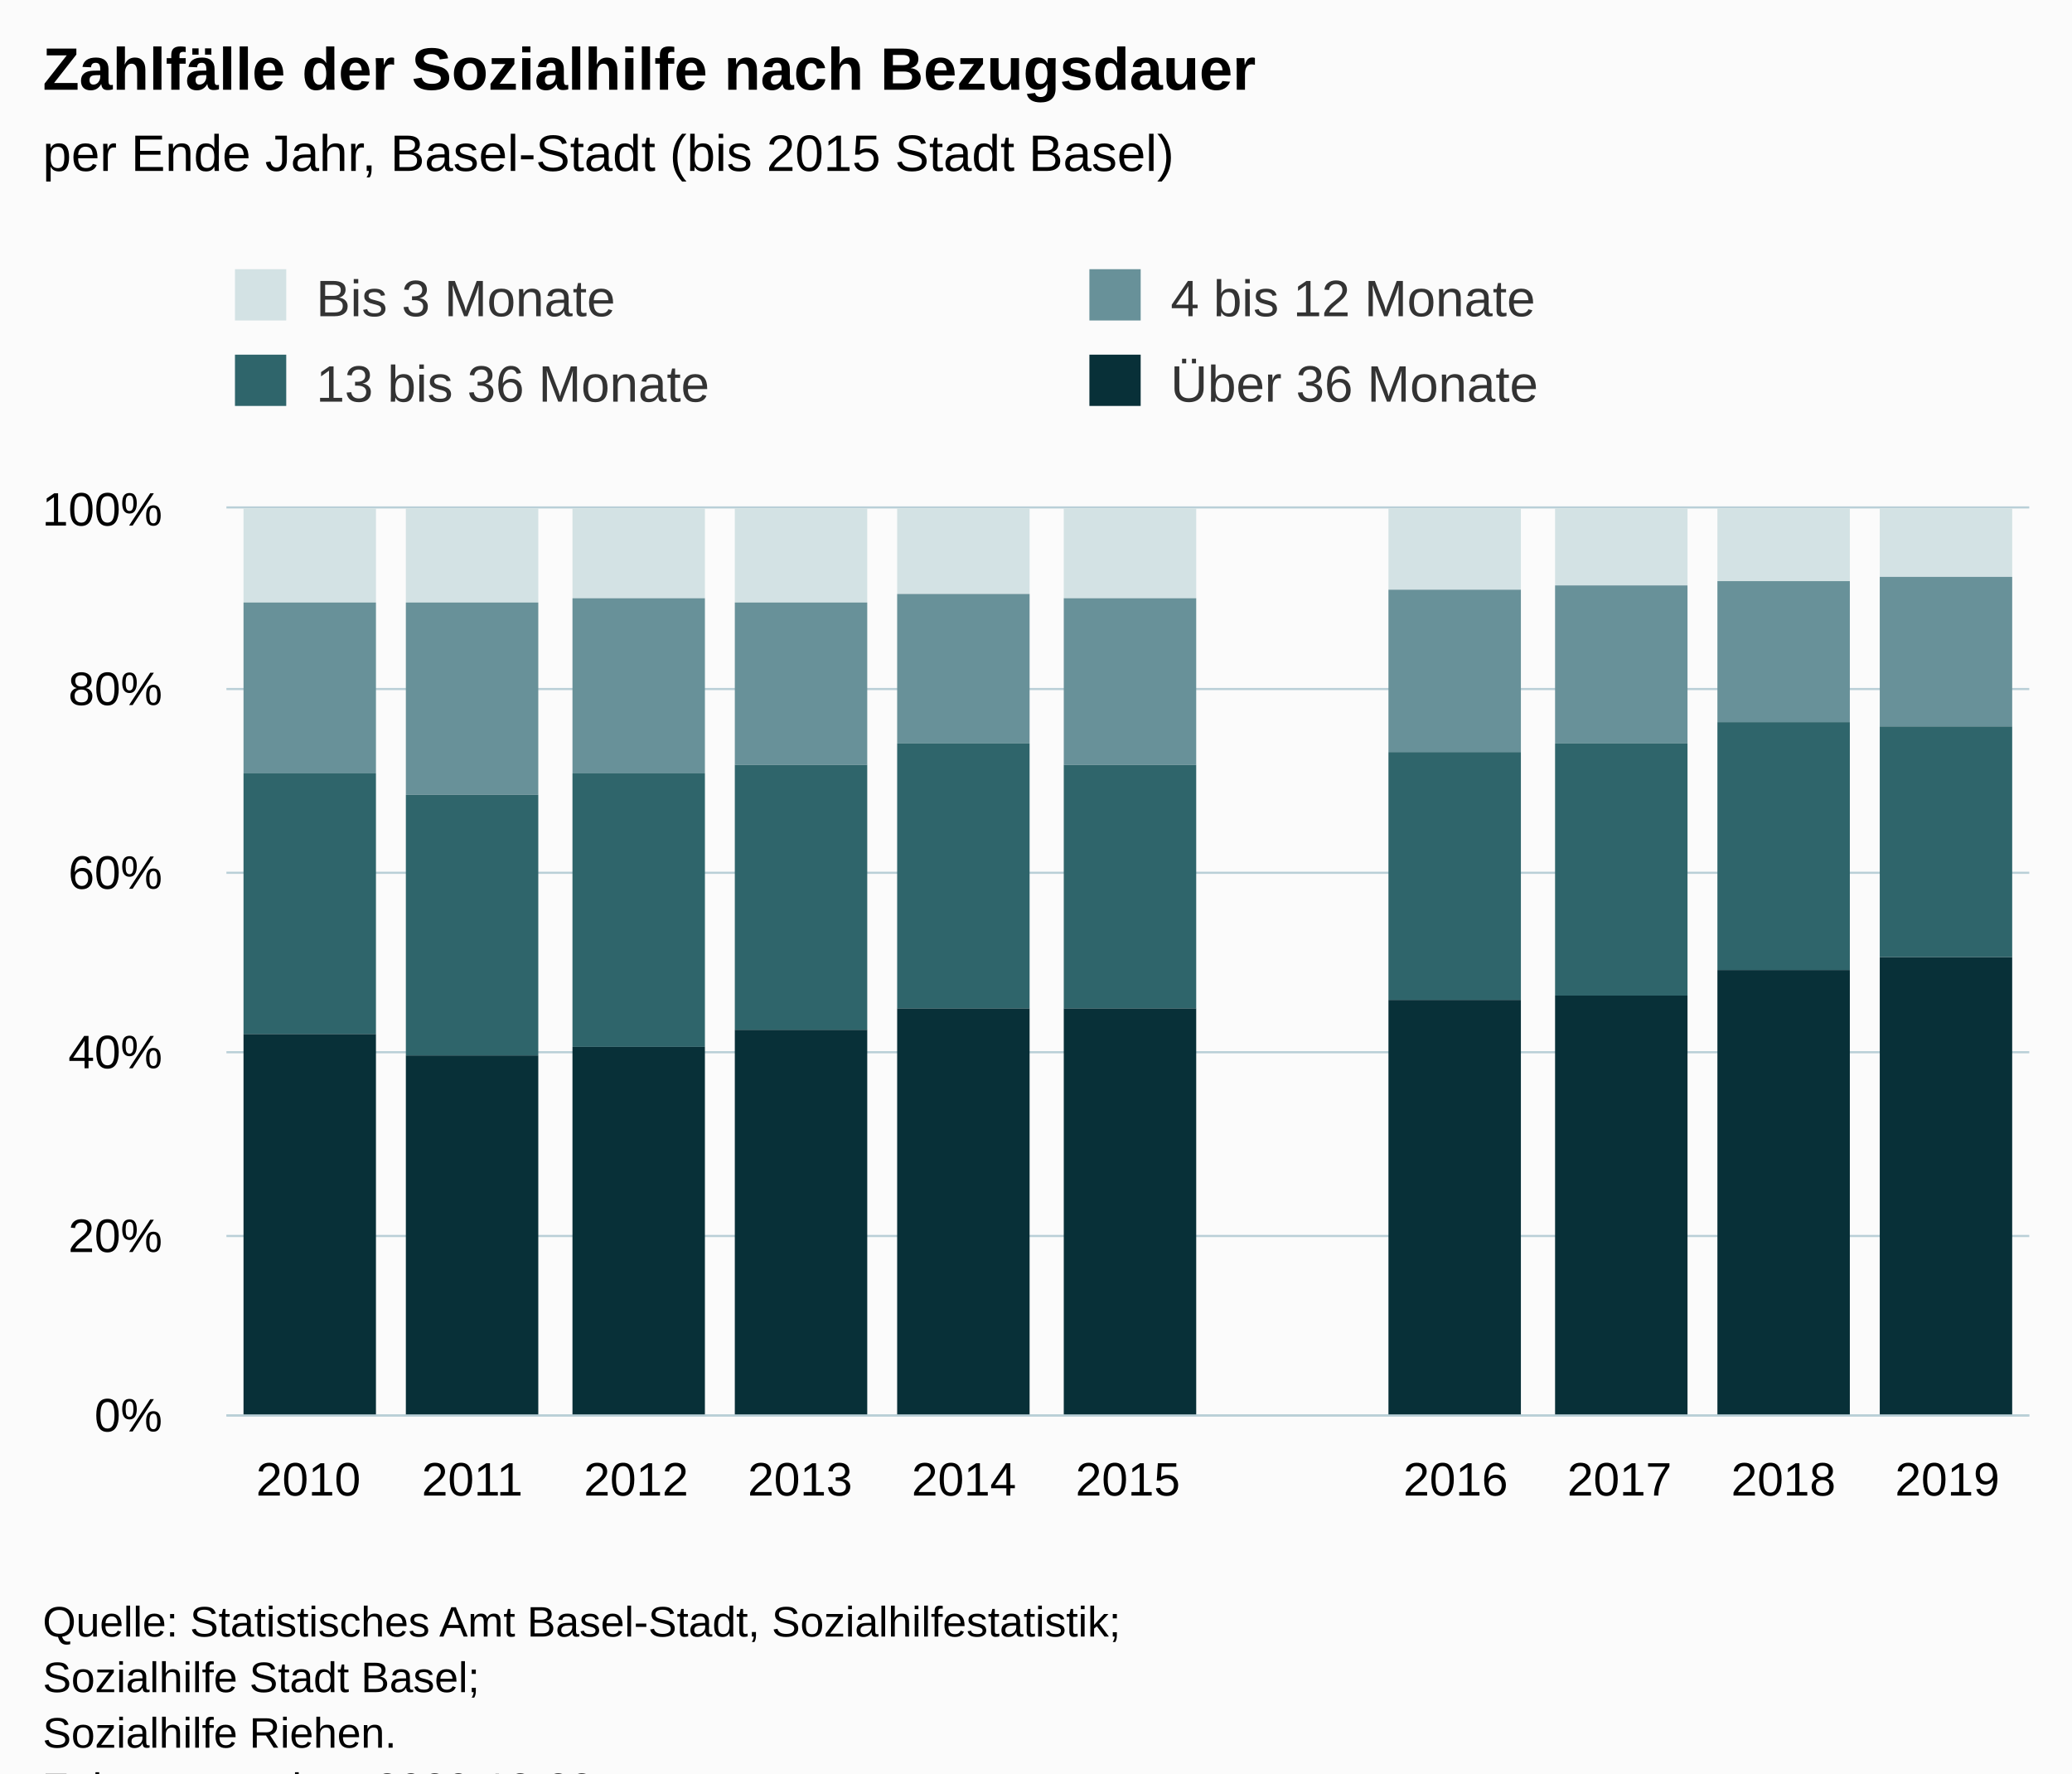
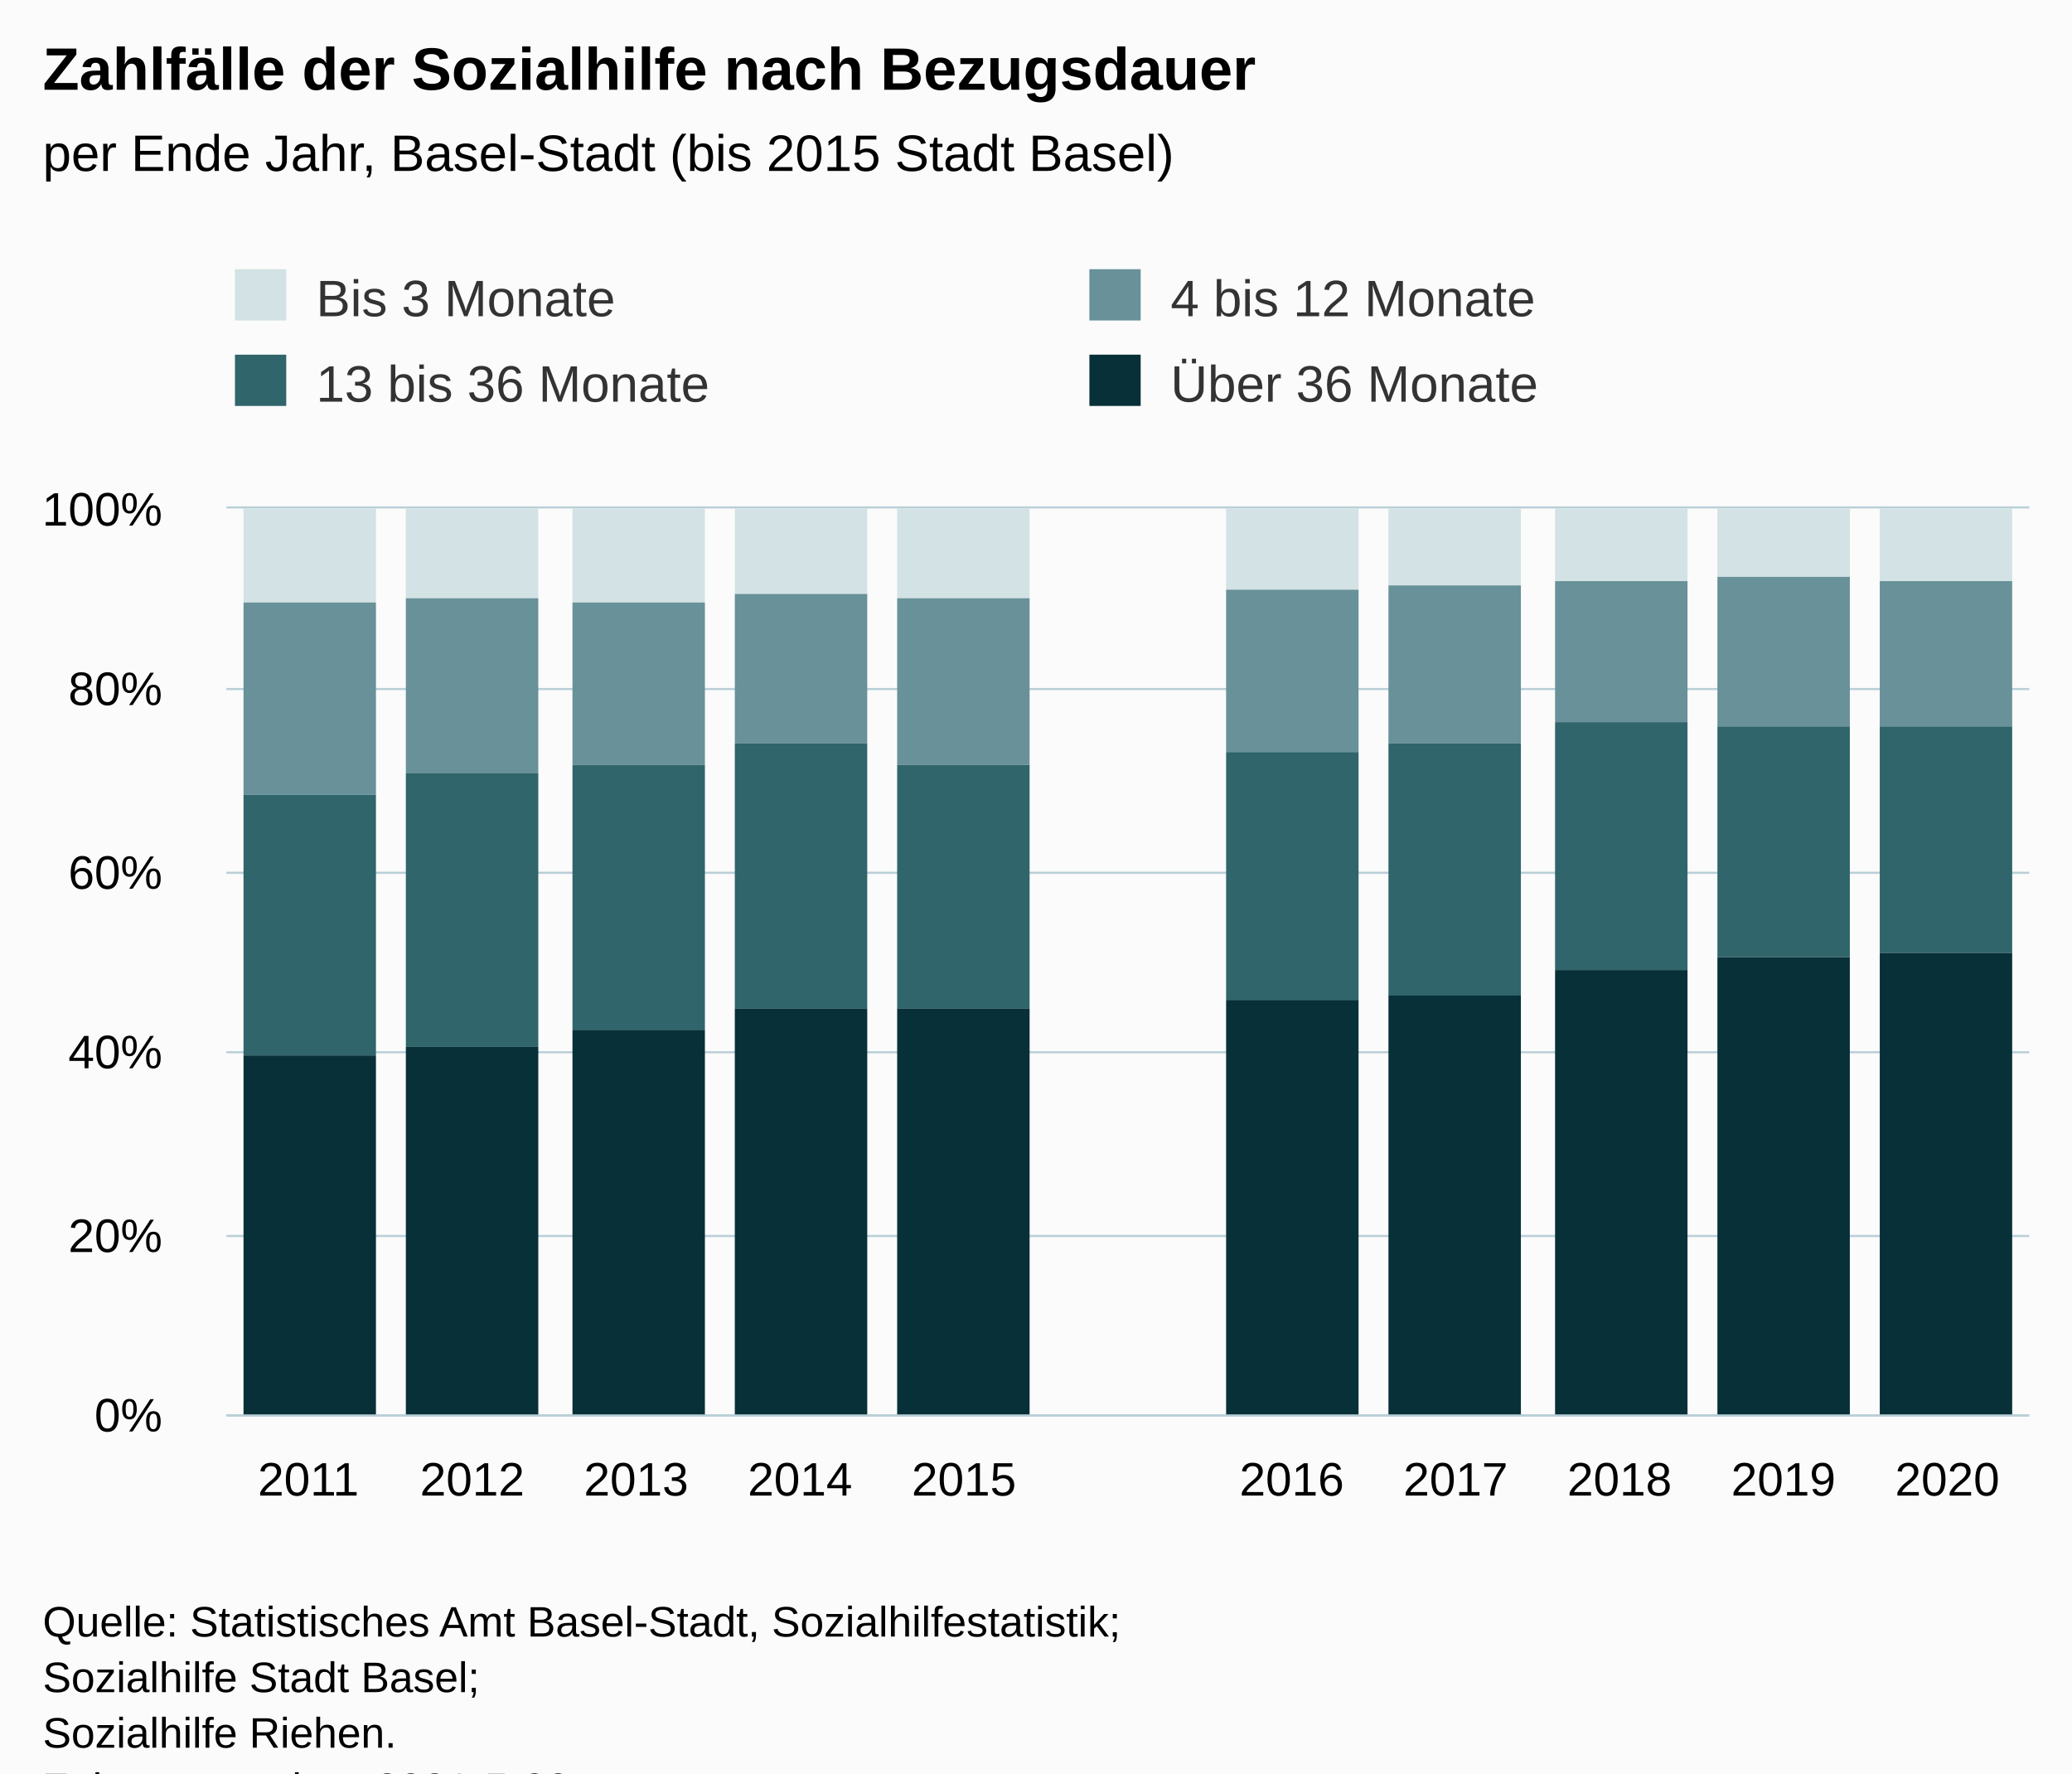
<svg xmlns="http://www.w3.org/2000/svg" version="1.1" class="highcharts-root" style="font-family:Arial;font-size:12px;" viewBox="0 0 485 415">
  <defs>
-     <clipPath id="highcharts-9jm0kfj-50-">
+     <clipPath id="highcharts-zxkcvqm-51-">
      <rect x="0" y="0" width="422" height="212" fill="none" />
    </clipPath>
-     <clipPath id="highcharts-9jm0kfj-62-">
+     <clipPath id="highcharts-zxkcvqm-63-">
      <rect x="0" y="0" width="422" height="212" fill="none" />
+     </clipPath>
+     <clipPath id="highcharts-zxkcvqm-97-">
+       <rect x="53" y="119" width="422" height="212" fill="none" />
    </clipPath>
  </defs>
  <rect fill="#fbfbfb" class="highcharts-background" x="0" y="0" width="485" height="428" rx="0" ry="0" />
  <rect fill="none" class="highcharts-plot-background" x="53" y="119" width="422" height="212" />
  <g class="highcharts-pane-group" data-z-index="0" />
  <g class="highcharts-grid highcharts-xaxis-grid" data-z-index="1">
    <path fill="none" data-z-index="1" class="highcharts-grid-line" d="M 90.5 119 L 90.5 331" opacity="1" />
    <path fill="none" data-z-index="1" class="highcharts-grid-line" d="M 129.5 119 L 129.5 331" opacity="1" />
    <path fill="none" data-z-index="1" class="highcharts-grid-line" d="M 167.5 119 L 167.5 331" opacity="1" />
    <path fill="none" data-z-index="1" class="highcharts-grid-line" d="M 205.5 119 L 205.5 331" opacity="1" />
    <path fill="none" data-z-index="1" class="highcharts-grid-line" d="M 244.5 119 L 244.5 331" opacity="1" />
    <path fill="none" data-z-index="1" class="highcharts-grid-line" d="M 282.5 119 L 282.5 331" opacity="1" />
    <path fill="none" data-z-index="1" class="highcharts-grid-line" d="M 321.5 119 L 321.5 331" opacity="1" />
    <path fill="none" data-z-index="1" class="highcharts-grid-line" d="M 359.5 119 L 359.5 331" opacity="1" />
    <path fill="none" data-z-index="1" class="highcharts-grid-line" d="M 397.5 119 L 397.5 331" opacity="1" />
    <path fill="none" data-z-index="1" class="highcharts-grid-line" d="M 436.5 119 L 436.5 331" opacity="1" />
    <path fill="none" data-z-index="1" class="highcharts-grid-line" d="M 474.5 119 L 474.5 331" opacity="1" />
    <path fill="none" data-z-index="1" class="highcharts-grid-line" d="M 52.5 119 L 52.5 331" opacity="1" />
  </g>
  <g class="highcharts-grid highcharts-yaxis-grid" data-z-index="1">
    <path fill="none" stroke="#B9CFD7" stroke-width="0.5" data-z-index="1" class="highcharts-grid-line" d="M 53 331.25 L 475 331.25" opacity="1" />
    <path fill="none" stroke="#B9CFD7" stroke-width="0.5" data-z-index="1" class="highcharts-grid-line" d="M 53 289.25 L 475 289.25" opacity="1" />
    <path fill="none" stroke="#B9CFD7" stroke-width="0.5" data-z-index="1" class="highcharts-grid-line" d="M 53 246.25 L 475 246.25" opacity="1" />
    <path fill="none" stroke="#B9CFD7" stroke-width="0.5" data-z-index="1" class="highcharts-grid-line" d="M 53 204.25 L 475 204.25" opacity="1" />
    <path fill="none" stroke="#B9CFD7" stroke-width="0.5" data-z-index="1" class="highcharts-grid-line" d="M 53 161.25 L 475 161.25" opacity="1" />
    <path fill="none" stroke="#B9CFD7" stroke-width="0.5" data-z-index="1" class="highcharts-grid-line" d="M 53 118.75 L 475 118.75" opacity="1" />
  </g>
  <rect fill="none" class="highcharts-plot-border" data-z-index="1" x="53" y="119" width="422" height="212" />
  <g class="highcharts-axis highcharts-xaxis" data-z-index="2">
    <path fill="none" class="highcharts-axis-line" stroke="#B9CFD7" stroke-width="0.5" data-z-index="7" d="M 53 331.25 L 475 331.25" />
  </g>
  <g class="highcharts-axis highcharts-yaxis" data-z-index="2">
    <path fill="none" class="highcharts-axis-line" data-z-index="7" d="M 53 119 L 53 331" />
  </g>
  <g class="highcharts-series-group" data-z-index="3">
-     <g class="highcharts-series highcharts-series-0 highcharts-column-series" data-z-index="0.1" opacity="1" transform="translate(53,119) scale(1 1)" clip-path="url(#highcharts-9jm0kfj-62-)">
+     <g class="highcharts-series highcharts-series-0 highcharts-column-series" data-z-index="0.1" opacity="1" transform="translate(53,119) scale(1 1)" clip-path="url(#highcharts-zxkcvqm-63-)">
      <rect x="4" y="0" width="31" height="22" fill="#D3E2E4" opacity="1" class="highcharts-point" />
-       <rect x="42" y="0" width="31" height="22" fill="#D3E2E4" opacity="1" class="highcharts-point" />
-       <rect x="81" y="0" width="31" height="21" fill="#D3E2E4" opacity="1" class="highcharts-point" />
-       <rect x="119" y="0" width="31" height="22" fill="#D3E2E4" opacity="1" class="highcharts-point" />
-       <rect x="157" y="0" width="31" height="20" fill="#D3E2E4" opacity="1" class="highcharts-point" />
-       <rect x="196" y="0" width="31" height="21" fill="#D3E2E4" opacity="1" class="highcharts-point" />
-       <rect x="272" y="0" width="31" height="19" fill="#D3E2E4" opacity="1" class="highcharts-point" />
-       <rect x="311" y="0" width="31" height="18" fill="#D3E2E4" opacity="1" class="highcharts-point" />
-       <rect x="349" y="0" width="31" height="17" fill="#D3E2E4" opacity="1" class="highcharts-point" />
-       <rect x="387" y="0" width="31" height="16" fill="#D3E2E4" opacity="1" class="highcharts-point" />
+       <rect x="42" y="0" width="31" height="21" fill="#D3E2E4" opacity="1" class="highcharts-point" />
+       <rect x="81" y="0" width="31" height="22" fill="#D3E2E4" opacity="1" class="highcharts-point" />
+       <rect x="119" y="0" width="31" height="20" fill="#D3E2E4" opacity="1" class="highcharts-point" />
+       <rect x="157" y="0" width="31" height="21" fill="#D3E2E4" opacity="1" class="highcharts-point" />
+       <rect x="234" y="0" width="31" height="19" fill="#D3E2E4" opacity="1" class="highcharts-point" />
+       <rect x="272" y="0" width="31" height="18" fill="#D3E2E4" opacity="1" class="highcharts-point" />
+       <rect x="311" y="0" width="31" height="17" fill="#D3E2E4" opacity="1" class="highcharts-point" />
+       <rect x="349" y="0" width="31" height="16" fill="#D3E2E4" opacity="1" class="highcharts-point" />
+       <rect x="387" y="0" width="31" height="17" fill="#D3E2E4" opacity="1" class="highcharts-point" />
    </g>
    <g class="highcharts-markers highcharts-series-0 highcharts-column-series" data-z-index="0.1" opacity="1" transform="translate(53,119) scale(1 1)" clip-path="none" />
-     <g class="highcharts-series highcharts-series-1 highcharts-column-series" data-z-index="0.1" opacity="1" transform="translate(53,119) scale(1 1)" clip-path="url(#highcharts-9jm0kfj-62-)">
-       <rect x="4" y="22" width="31" height="40" fill="#689199" opacity="1" class="highcharts-point" />
-       <rect x="42" y="22" width="31" height="45" fill="#689199" opacity="1" class="highcharts-point" />
-       <rect x="81" y="21" width="31" height="41" fill="#689199" opacity="1" class="highcharts-point" />
-       <rect x="119" y="22" width="31" height="38" fill="#689199" opacity="1" class="highcharts-point" />
-       <rect x="157" y="20" width="31" height="35" fill="#689199" opacity="1" class="highcharts-point" />
-       <rect x="196" y="21" width="31" height="39" fill="#689199" opacity="1" class="highcharts-point" />
-       <rect x="272" y="19" width="31" height="38" fill="#689199" opacity="1" class="highcharts-point" />
-       <rect x="311" y="18" width="31" height="37" fill="#689199" opacity="1" class="highcharts-point" />
-       <rect x="349" y="17" width="31" height="33" fill="#689199" opacity="1" class="highcharts-point" />
-       <rect x="387" y="16" width="31" height="35" fill="#689199" opacity="1" class="highcharts-point" />
+     <g class="highcharts-series highcharts-series-1 highcharts-column-series" data-z-index="0.1" opacity="1" transform="translate(53,119) scale(1 1)" clip-path="url(#highcharts-zxkcvqm-63-)">
+       <rect x="4" y="22" width="31" height="45" fill="#689199" opacity="1" class="highcharts-point" />
+       <rect x="42" y="21" width="31" height="41" fill="#689199" opacity="1" class="highcharts-point" />
+       <rect x="81" y="22" width="31" height="38" fill="#689199" opacity="1" class="highcharts-point" />
+       <rect x="119" y="20" width="31" height="35" fill="#689199" opacity="1" class="highcharts-point" />
+       <rect x="157" y="21" width="31" height="39" fill="#689199" opacity="1" class="highcharts-point" />
+       <rect x="234" y="19" width="31" height="38" fill="#689199" opacity="1" class="highcharts-point" />
+       <rect x="272" y="18" width="31" height="37" fill="#689199" opacity="1" class="highcharts-point" />
+       <rect x="311" y="17" width="31" height="33" fill="#689199" opacity="1" class="highcharts-point" />
+       <rect x="349" y="16" width="31" height="35" fill="#689199" opacity="1" class="highcharts-point" />
+       <rect x="387" y="17" width="31" height="34" fill="#689199" opacity="1" class="highcharts-point" />
    </g>
    <g class="highcharts-markers highcharts-series-1 highcharts-column-series" data-z-index="0.1" opacity="1" transform="translate(53,119) scale(1 1)" clip-path="none" />
-     <g class="highcharts-series highcharts-series-2 highcharts-column-series" data-z-index="0.1" opacity="1" transform="translate(53,119) scale(1 1)" clip-path="url(#highcharts-9jm0kfj-62-)">
-       <rect x="4" y="62" width="31" height="61" fill="#2F656B" opacity="1" class="highcharts-point" />
-       <rect x="42" y="67" width="31" height="61" fill="#2F656B" opacity="1" class="highcharts-point" />
-       <rect x="81" y="62" width="31" height="64" fill="#2F656B" opacity="1" class="highcharts-point" />
-       <rect x="119" y="60" width="31" height="62" fill="#2F656B" opacity="1" class="highcharts-point" />
-       <rect x="157" y="55" width="31" height="62" fill="#2F656B" opacity="1" class="highcharts-point" />
-       <rect x="196" y="60" width="31" height="57" fill="#2F656B" opacity="1" class="highcharts-point" />
-       <rect x="272" y="57" width="31" height="58" fill="#2F656B" opacity="1" class="highcharts-point" />
-       <rect x="311" y="55" width="31" height="59" fill="#2F656B" opacity="1" class="highcharts-point" />
-       <rect x="349" y="50" width="31" height="58" fill="#2F656B" opacity="1" class="highcharts-point" />
-       <rect x="387" y="51" width="31" height="54" fill="#2F656B" opacity="1" class="highcharts-point" />
+     <g class="highcharts-series highcharts-series-2 highcharts-column-series" data-z-index="0.1" opacity="1" transform="translate(53,119) scale(1 1)" clip-path="url(#highcharts-zxkcvqm-63-)">
+       <rect x="4" y="67" width="31" height="61" fill="#2F656B" opacity="1" class="highcharts-point" />
+       <rect x="42" y="62" width="31" height="64" fill="#2F656B" opacity="1" class="highcharts-point" />
+       <rect x="81" y="60" width="31" height="62" fill="#2F656B" opacity="1" class="highcharts-point" />
+       <rect x="119" y="55" width="31" height="62" fill="#2F656B" opacity="1" class="highcharts-point" />
+       <rect x="157" y="60" width="31" height="57" fill="#2F656B" opacity="1" class="highcharts-point" />
+       <rect x="234" y="57" width="31" height="58" fill="#2F656B" opacity="1" class="highcharts-point" />
+       <rect x="272" y="55" width="31" height="59" fill="#2F656B" opacity="1" class="highcharts-point" />
+       <rect x="311" y="50" width="31" height="58" fill="#2F656B" opacity="1" class="highcharts-point" />
+       <rect x="349" y="51" width="31" height="54" fill="#2F656B" opacity="1" class="highcharts-point" />
+       <rect x="387" y="51" width="31" height="53" fill="#2F656B" opacity="1" class="highcharts-point" />
    </g>
    <g class="highcharts-markers highcharts-series-2 highcharts-column-series" data-z-index="0.1" opacity="1" transform="translate(53,119) scale(1 1)" clip-path="none" />
-     <g class="highcharts-series highcharts-series-3 highcharts-column-series" data-z-index="0.1" opacity="1" transform="translate(53,119) scale(1 1)" clip-path="url(#highcharts-9jm0kfj-62-)">
-       <rect x="4" y="123" width="31" height="90" fill="#083038" opacity="1" class="highcharts-point" />
-       <rect x="42" y="128" width="31" height="85" fill="#083038" opacity="1" class="highcharts-point" />
-       <rect x="81" y="126" width="31" height="87" fill="#083038" opacity="1" class="highcharts-point" />
-       <rect x="119" y="122" width="31" height="91" fill="#083038" opacity="1" class="highcharts-point" />
+     <g class="highcharts-series highcharts-series-3 highcharts-column-series" data-z-index="0.1" opacity="1" transform="translate(53,119) scale(1 1)" clip-path="url(#highcharts-zxkcvqm-63-)">
+       <rect x="4" y="128" width="31" height="85" fill="#083038" opacity="1" class="highcharts-point" />
+       <rect x="42" y="126" width="31" height="87" fill="#083038" opacity="1" class="highcharts-point" />
+       <rect x="81" y="122" width="31" height="91" fill="#083038" opacity="1" class="highcharts-point" />
+       <rect x="119" y="117" width="31" height="96" fill="#083038" opacity="1" class="highcharts-point" />
      <rect x="157" y="117" width="31" height="96" fill="#083038" opacity="1" class="highcharts-point" />
-       <rect x="196" y="117" width="31" height="96" fill="#083038" opacity="1" class="highcharts-point" />
-       <rect x="272" y="115" width="31" height="98" fill="#083038" opacity="1" class="highcharts-point" />
-       <rect x="311" y="114" width="31" height="99" fill="#083038" opacity="1" class="highcharts-point" />
-       <rect x="349" y="108" width="31" height="105" fill="#083038" opacity="1" class="highcharts-point" />
-       <rect x="387" y="105" width="31" height="108" fill="#083038" opacity="1" class="highcharts-point" />
+       <rect x="234" y="115" width="31" height="98" fill="#083038" opacity="1" class="highcharts-point" />
+       <rect x="272" y="114" width="31" height="99" fill="#083038" opacity="1" class="highcharts-point" />
+       <rect x="311" y="108" width="31" height="105" fill="#083038" opacity="1" class="highcharts-point" />
+       <rect x="349" y="105" width="31" height="108" fill="#083038" opacity="1" class="highcharts-point" />
+       <rect x="387" y="104" width="31" height="109" fill="#083038" opacity="1" class="highcharts-point" />
    </g>
    <g class="highcharts-markers highcharts-series-3 highcharts-column-series" data-z-index="0.1" opacity="1" transform="translate(53,119) scale(1 1)" clip-path="none" />
  </g>
  <text x="10" text-anchor="start" class="highcharts-title" data-z-index="4" style="color:#000000;font-size:14px;font-weight:bold;fill:#000000;" y="21">
    <tspan>Zahlfälle der Sozialhilfe nach Bezugsdauer</tspan>
  </text>
  <text x="10" text-anchor="start" class="highcharts-subtitle" data-z-index="4" style="color:#000000;font-size:12px;fill:#000000;" y="40">
    <tspan>per Ende Jahr, Basel-Stadt (bis 2015 Stadt Basel)</tspan>
  </text>
  <text x="10" text-anchor="start" class="highcharts-caption" data-z-index="4" style="color:#666666;fill:#666666;" y="365" />
  <g class="highcharts-legend" data-z-index="7" transform="translate(45,56)">
    <rect fill="none" class="highcharts-legend-box" rx="0" ry="0" x="0" y="0" width="396" height="51" visibility="visible" />
    <g data-z-index="1">
      <g>
        <g class="highcharts-legend-item highcharts-column-series highcharts-color-undefined highcharts-series-0" data-z-index="1" transform="translate(8,3)">
          <text x="21" style="color:#333333;cursor:pointer;font-size:12px;font-weight:normal;fill:#333333;" text-anchor="start" data-z-index="2" y="15">
            <tspan>Bis 3 Monate</tspan>
          </text>
          <rect x="2" y="4" width="12" height="12" fill="#D3E2E4" class="highcharts-point" data-z-index="3" />
        </g>
        <g class="highcharts-legend-item highcharts-column-series highcharts-color-undefined highcharts-series-1" data-z-index="1" transform="translate(208,3)">
          <text x="21" y="15" style="color:#333333;cursor:pointer;font-size:12px;font-weight:normal;fill:#333333;" text-anchor="start" data-z-index="2">
            <tspan>4 bis 12 Monate</tspan>
          </text>
          <rect x="2" y="4" width="12" height="12" fill="#689199" class="highcharts-point" data-z-index="3" />
        </g>
        <g class="highcharts-legend-item highcharts-column-series highcharts-color-undefined highcharts-series-2" data-z-index="1" transform="translate(8,23)">
          <text x="21" y="15" style="color:#333333;cursor:pointer;font-size:12px;font-weight:normal;fill:#333333;" text-anchor="start" data-z-index="2">
            <tspan>13 bis 36 Monate</tspan>
          </text>
          <rect x="2" y="4" width="12" height="12" fill="#2F656B" class="highcharts-point" data-z-index="3" />
        </g>
        <g class="highcharts-legend-item highcharts-column-series highcharts-color-undefined highcharts-series-3" data-z-index="1" transform="translate(208,23)">
          <text x="21" y="15" style="color:#333333;cursor:pointer;font-size:12px;font-weight:normal;fill:#333333;" text-anchor="start" data-z-index="2">
            <tspan>Über 36 Monate</tspan>
          </text>
          <rect x="2" y="4" width="12" height="12" fill="#083038" class="highcharts-point" data-z-index="3" />
        </g>
      </g>
    </g>
  </g>
  <g class="highcharts-axis-labels highcharts-xaxis-labels" data-z-index="7">
    <text x="72.182" style="color:#000000;cursor:default;font-size:11px;white-space:nowrap;fill:#000000;" text-anchor="middle" transform="translate(0,0)" y="350" opacity="1">
-       <tspan>2010</tspan>
+       <tspan>2011</tspan>
    </text>
    <text x="110.545" style="color:#000000;cursor:default;font-size:11px;white-space:nowrap;fill:#000000;" text-anchor="middle" transform="translate(0,0)" y="350" opacity="1">
-       <tspan>2011</tspan>
+       <tspan>2012</tspan>
    </text>
    <text x="148.909" style="color:#000000;cursor:default;font-size:11px;white-space:nowrap;fill:#000000;" text-anchor="middle" transform="translate(0,0)" y="350" opacity="1">
-       <tspan>2012</tspan>
+       <tspan>2013</tspan>
    </text>
    <text x="187.273" style="color:#000000;cursor:default;font-size:11px;white-space:nowrap;fill:#000000;" text-anchor="middle" transform="translate(0,0)" y="350" opacity="1">
-       <tspan>2013</tspan>
+       <tspan>2014</tspan>
    </text>
    <text x="225.636" style="color:#000000;cursor:default;font-size:11px;white-space:nowrap;fill:#000000;" text-anchor="middle" transform="translate(0,0)" y="350" opacity="1">
-       <tspan>2014</tspan>
-     </text>
-     <text x="264" style="color:#000000;cursor:default;font-size:11px;white-space:nowrap;fill:#000000;" text-anchor="middle" transform="translate(0,0)" y="350" opacity="1">
      <tspan>2015</tspan>
    </text>
-     <text x="302.364" style="color:#000000;cursor:default;font-size:11px;white-space:nowrap;fill:#000000;" text-anchor="middle" transform="translate(0,0)" y="350" opacity="1" />
-     <text x="340.727" style="color:#000000;cursor:default;font-size:11px;white-space:nowrap;fill:#000000;" text-anchor="middle" transform="translate(0,0)" y="350" opacity="1">
+     <text x="264" style="color:#000000;cursor:default;font-size:11px;white-space:nowrap;fill:#000000;" text-anchor="middle" transform="translate(0,0)" y="350" opacity="1" />
+     <text x="302.364" style="color:#000000;cursor:default;font-size:11px;white-space:nowrap;fill:#000000;" text-anchor="middle" transform="translate(0,0)" y="350" opacity="1">
      <tspan>2016</tspan>
    </text>
-     <text x="379.091" style="color:#000000;cursor:default;font-size:11px;white-space:nowrap;fill:#000000;" text-anchor="middle" transform="translate(0,0)" y="350" opacity="1">
+     <text x="340.727" style="color:#000000;cursor:default;font-size:11px;white-space:nowrap;fill:#000000;" text-anchor="middle" transform="translate(0,0)" y="350" opacity="1">
      <tspan>2017</tspan>
    </text>
-     <text x="417.455" style="color:#000000;cursor:default;font-size:11px;white-space:nowrap;fill:#000000;" text-anchor="middle" transform="translate(0,0)" y="350" opacity="1">
+     <text x="379.091" style="color:#000000;cursor:default;font-size:11px;white-space:nowrap;fill:#000000;" text-anchor="middle" transform="translate(0,0)" y="350" opacity="1">
      <tspan>2018</tspan>
    </text>
+     <text x="417.455" style="color:#000000;cursor:default;font-size:11px;white-space:nowrap;fill:#000000;" text-anchor="middle" transform="translate(0,0)" y="350" opacity="1">
+       <tspan>2019</tspan>
+     </text>
    <text x="455.818" style="color:#000000;cursor:default;font-size:11px;white-space:nowrap;fill:#000000;" text-anchor="middle" transform="translate(0,0)" y="350" opacity="1">
-       <tspan>2019</tspan>
+       <tspan>2020</tspan>
    </text>
  </g>
  <g class="highcharts-axis-labels highcharts-yaxis-labels" data-z-index="7">
    <text x="38" style="color:#000000;cursor:default;font-size:11px;white-space:nowrap;fill:#000000;" text-anchor="end" transform="translate(0,0)" y="335" opacity="1">0%</text>
    <text x="38" style="color:#000000;cursor:default;font-size:11px;white-space:nowrap;fill:#000000;" text-anchor="end" transform="translate(0,0)" y="293" opacity="1">20%</text>
    <text x="38" style="color:#000000;cursor:default;font-size:11px;white-space:nowrap;fill:#000000;" text-anchor="end" transform="translate(0,0)" y="250" opacity="1">40%</text>
    <text x="38" style="color:#000000;cursor:default;font-size:11px;white-space:nowrap;fill:#000000;" text-anchor="end" transform="translate(0,0)" y="208" opacity="1">60%</text>
    <text x="38" style="color:#000000;cursor:default;font-size:11px;white-space:nowrap;fill:#000000;" text-anchor="end" transform="translate(0,0)" y="165" opacity="1">80%</text>
    <text x="38" style="color:#000000;cursor:default;font-size:11px;white-space:nowrap;fill:#000000;" text-anchor="end" transform="translate(0,0)" y="123" opacity="1">100%</text>
  </g>
  <text x="10" class="highcharts-credits" text-anchor="start" data-z-index="8" style="cursor:default;color:#000000;font-size:10px;fill:#000000;" y="383">
    <tspan>Quelle: Statistisches Amt Basel-Stadt, Sozialhilfestatistik;</tspan>
    <tspan x="10" dy="13">Sozialhilfe Stadt Basel;</tspan>
    <tspan x="10" dy="13">Sozialhilfe Riehen.</tspan>
-     <tspan x="10" dy="13">Zuletzt geändert: 2020-12-23</tspan>
+     <tspan x="10" dy="13">Zuletzt geändert: 2021-5-20</tspan>
  </text>
+   <g class="highcharts-control-points" data-z-index="99" clip-path="url(#highcharts-zxkcvqm-97-)" />
</svg>
